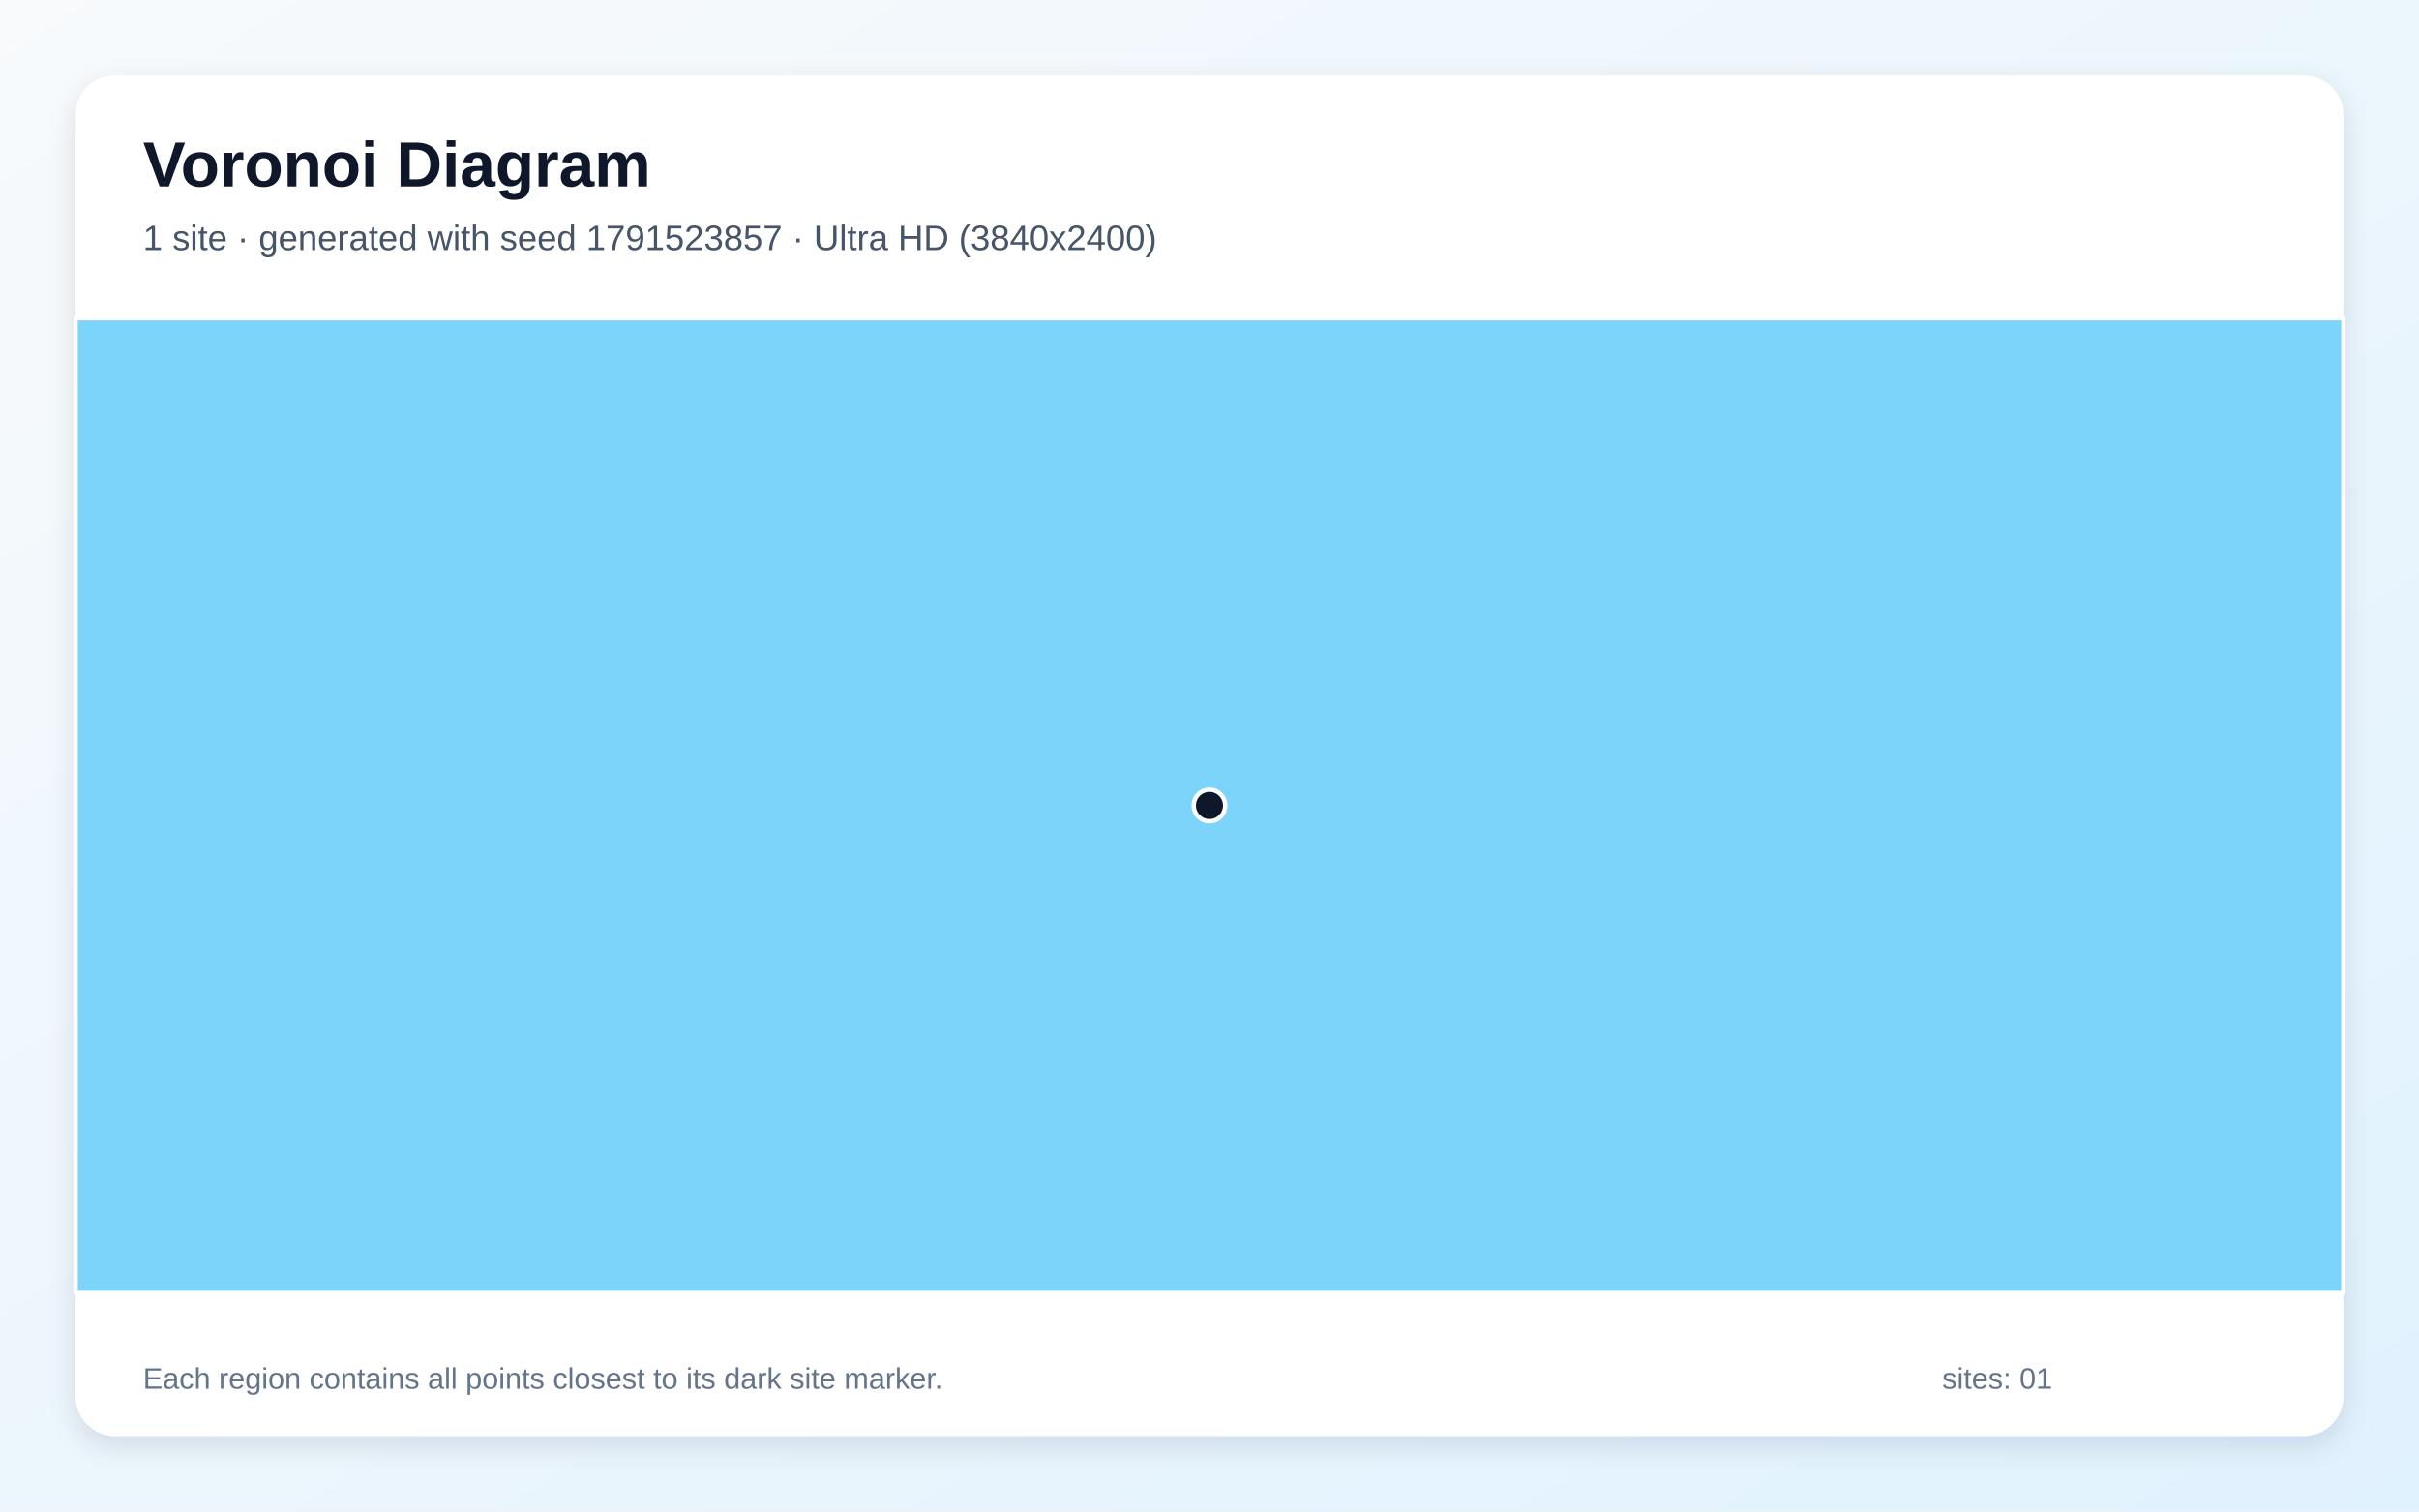
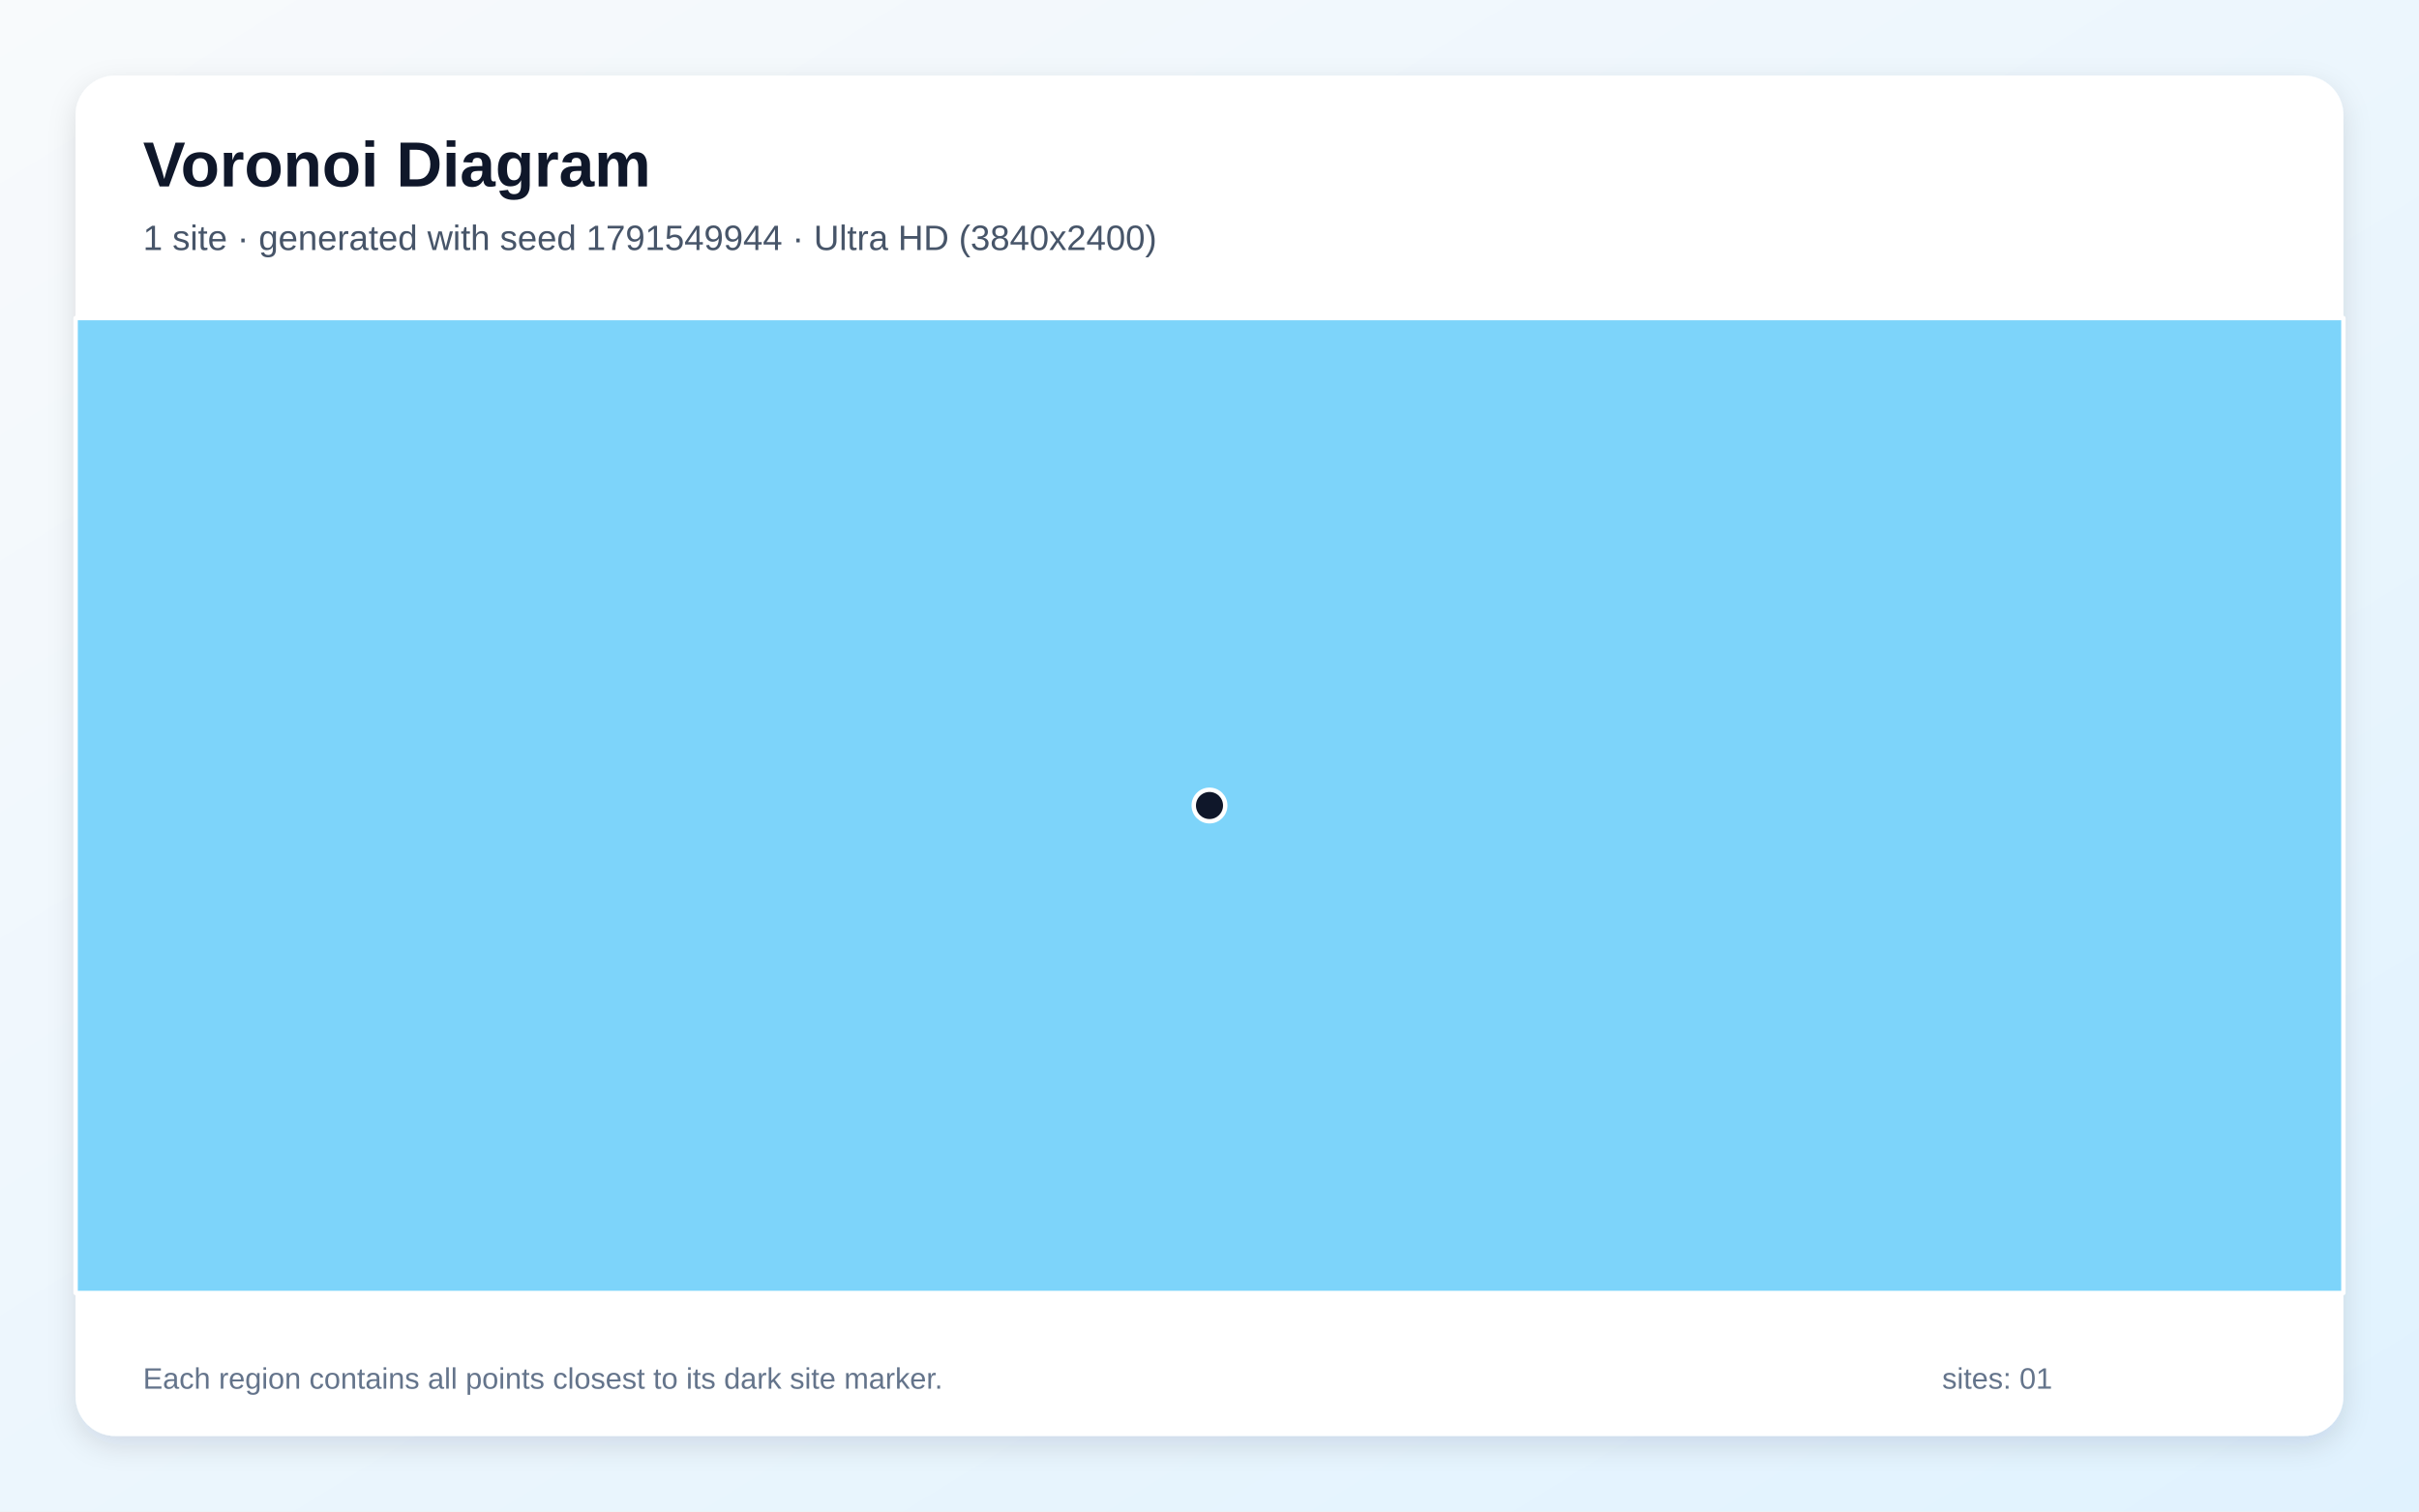
<svg xmlns="http://www.w3.org/2000/svg" width="3840" height="2400" viewBox="0 0 3840 2400" role="img" aria-labelledby="title description">
  <defs>
    <linearGradient id="background" x1="0" y1="0" x2="1" y2="1">
      <stop stop-color="#F8FAFC" />
      <stop offset="1" stop-color="#E0F2FE" />
    </linearGradient>
    <filter id="shadow" x="-5%" y="-5%" width="110%" height="110%">
      <feDropShadow dx="0" dy="15" stdDeviation="22" flood-color="#0F172A" flood-opacity=".12" />
    </filter>
  </defs>
  <rect width="3840" height="2400" fill="url(#background)" />
  <rect x="120" y="120" width="3600" height="2160" rx="63" fill="#FFFFFF" filter="url(#shadow)" />
  <g font-family="Arial, sans-serif">
    <text x="227" y="296" font-size="101" font-weight="700" fill="#0F172A">Voronoi Diagram</text>
-     <text x="227" y="397" font-size="56" fill="#475569">1 site · generated with seed 1791523857 · Ultra HD (3840x2400)</text>
+     <text x="227" y="397" font-size="56" fill="#475569">1 site · generated with seed 1791549944 · Ultra HD (3840x2400)</text>
  </g>
  <g stroke="#FFFFFF" stroke-width="7" stroke-linejoin="round">
    <polygon points="120.0,505.0 3720.0,505.0 3720.0,2053.0 120.0,2053.0" fill="#38BDF8" fill-opacity="0.65" />
  </g>
  <g>
    <circle cx="1920.0" cy="1279.0" r="25" fill="#0F172A" stroke="#FFFFFF" stroke-width="7" />
  </g>
  <g font-family="Arial, sans-serif" font-size="47" fill="#64748B">
    <text x="227" y="2205">Each region contains all points closest to its dark site marker.</text>
    <text x="3083" y="2205">sites: 01</text>
  </g>
</svg>
